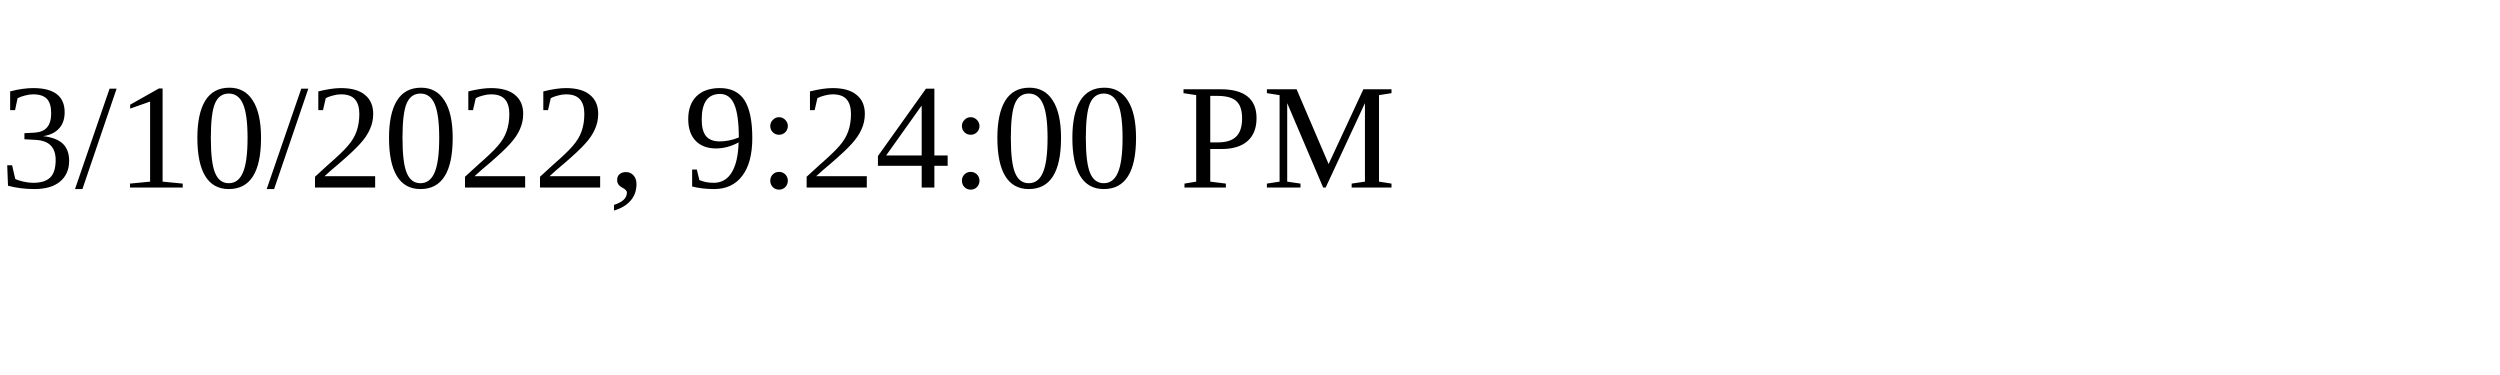
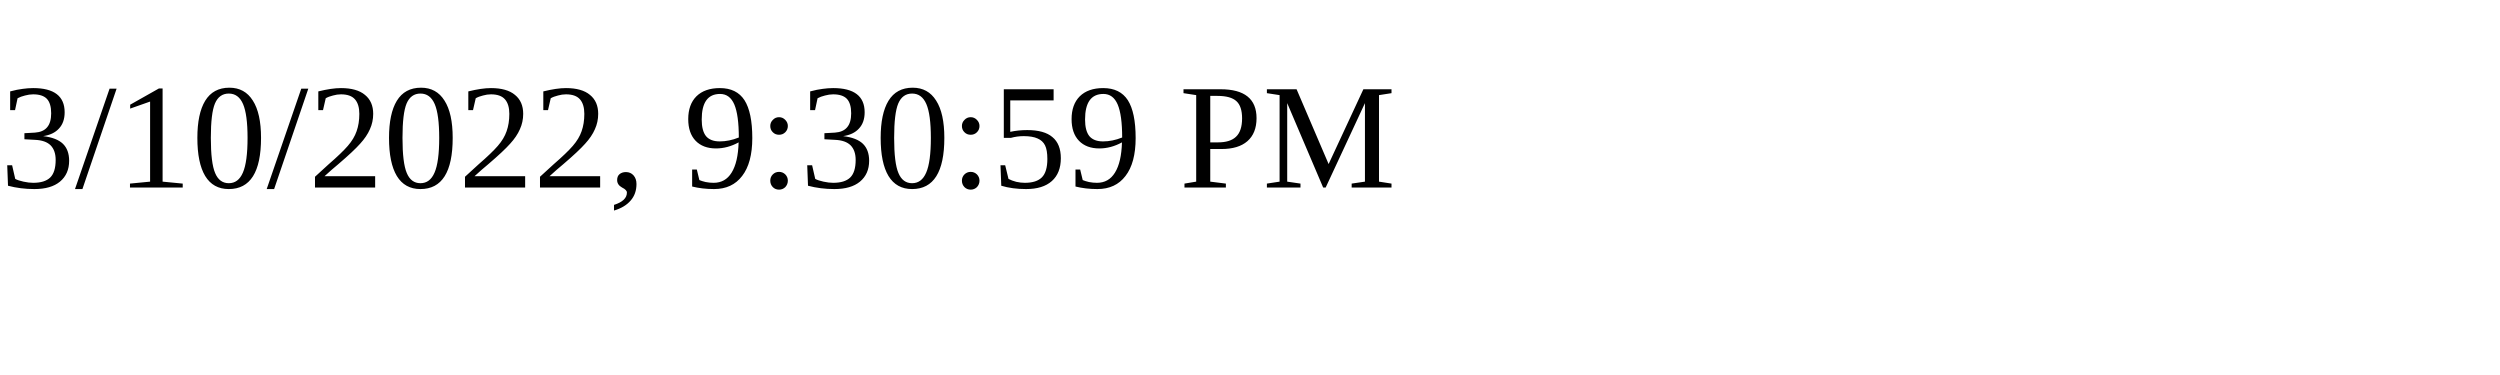
<svg xmlns="http://www.w3.org/2000/svg" height="30" width="200">
-   <text x="0" y="15">3/10/2022, 9:24:00 PM</text>
+   <text x="0" y="15">3/10/2022, 9:30:59 PM</text>
</svg>
